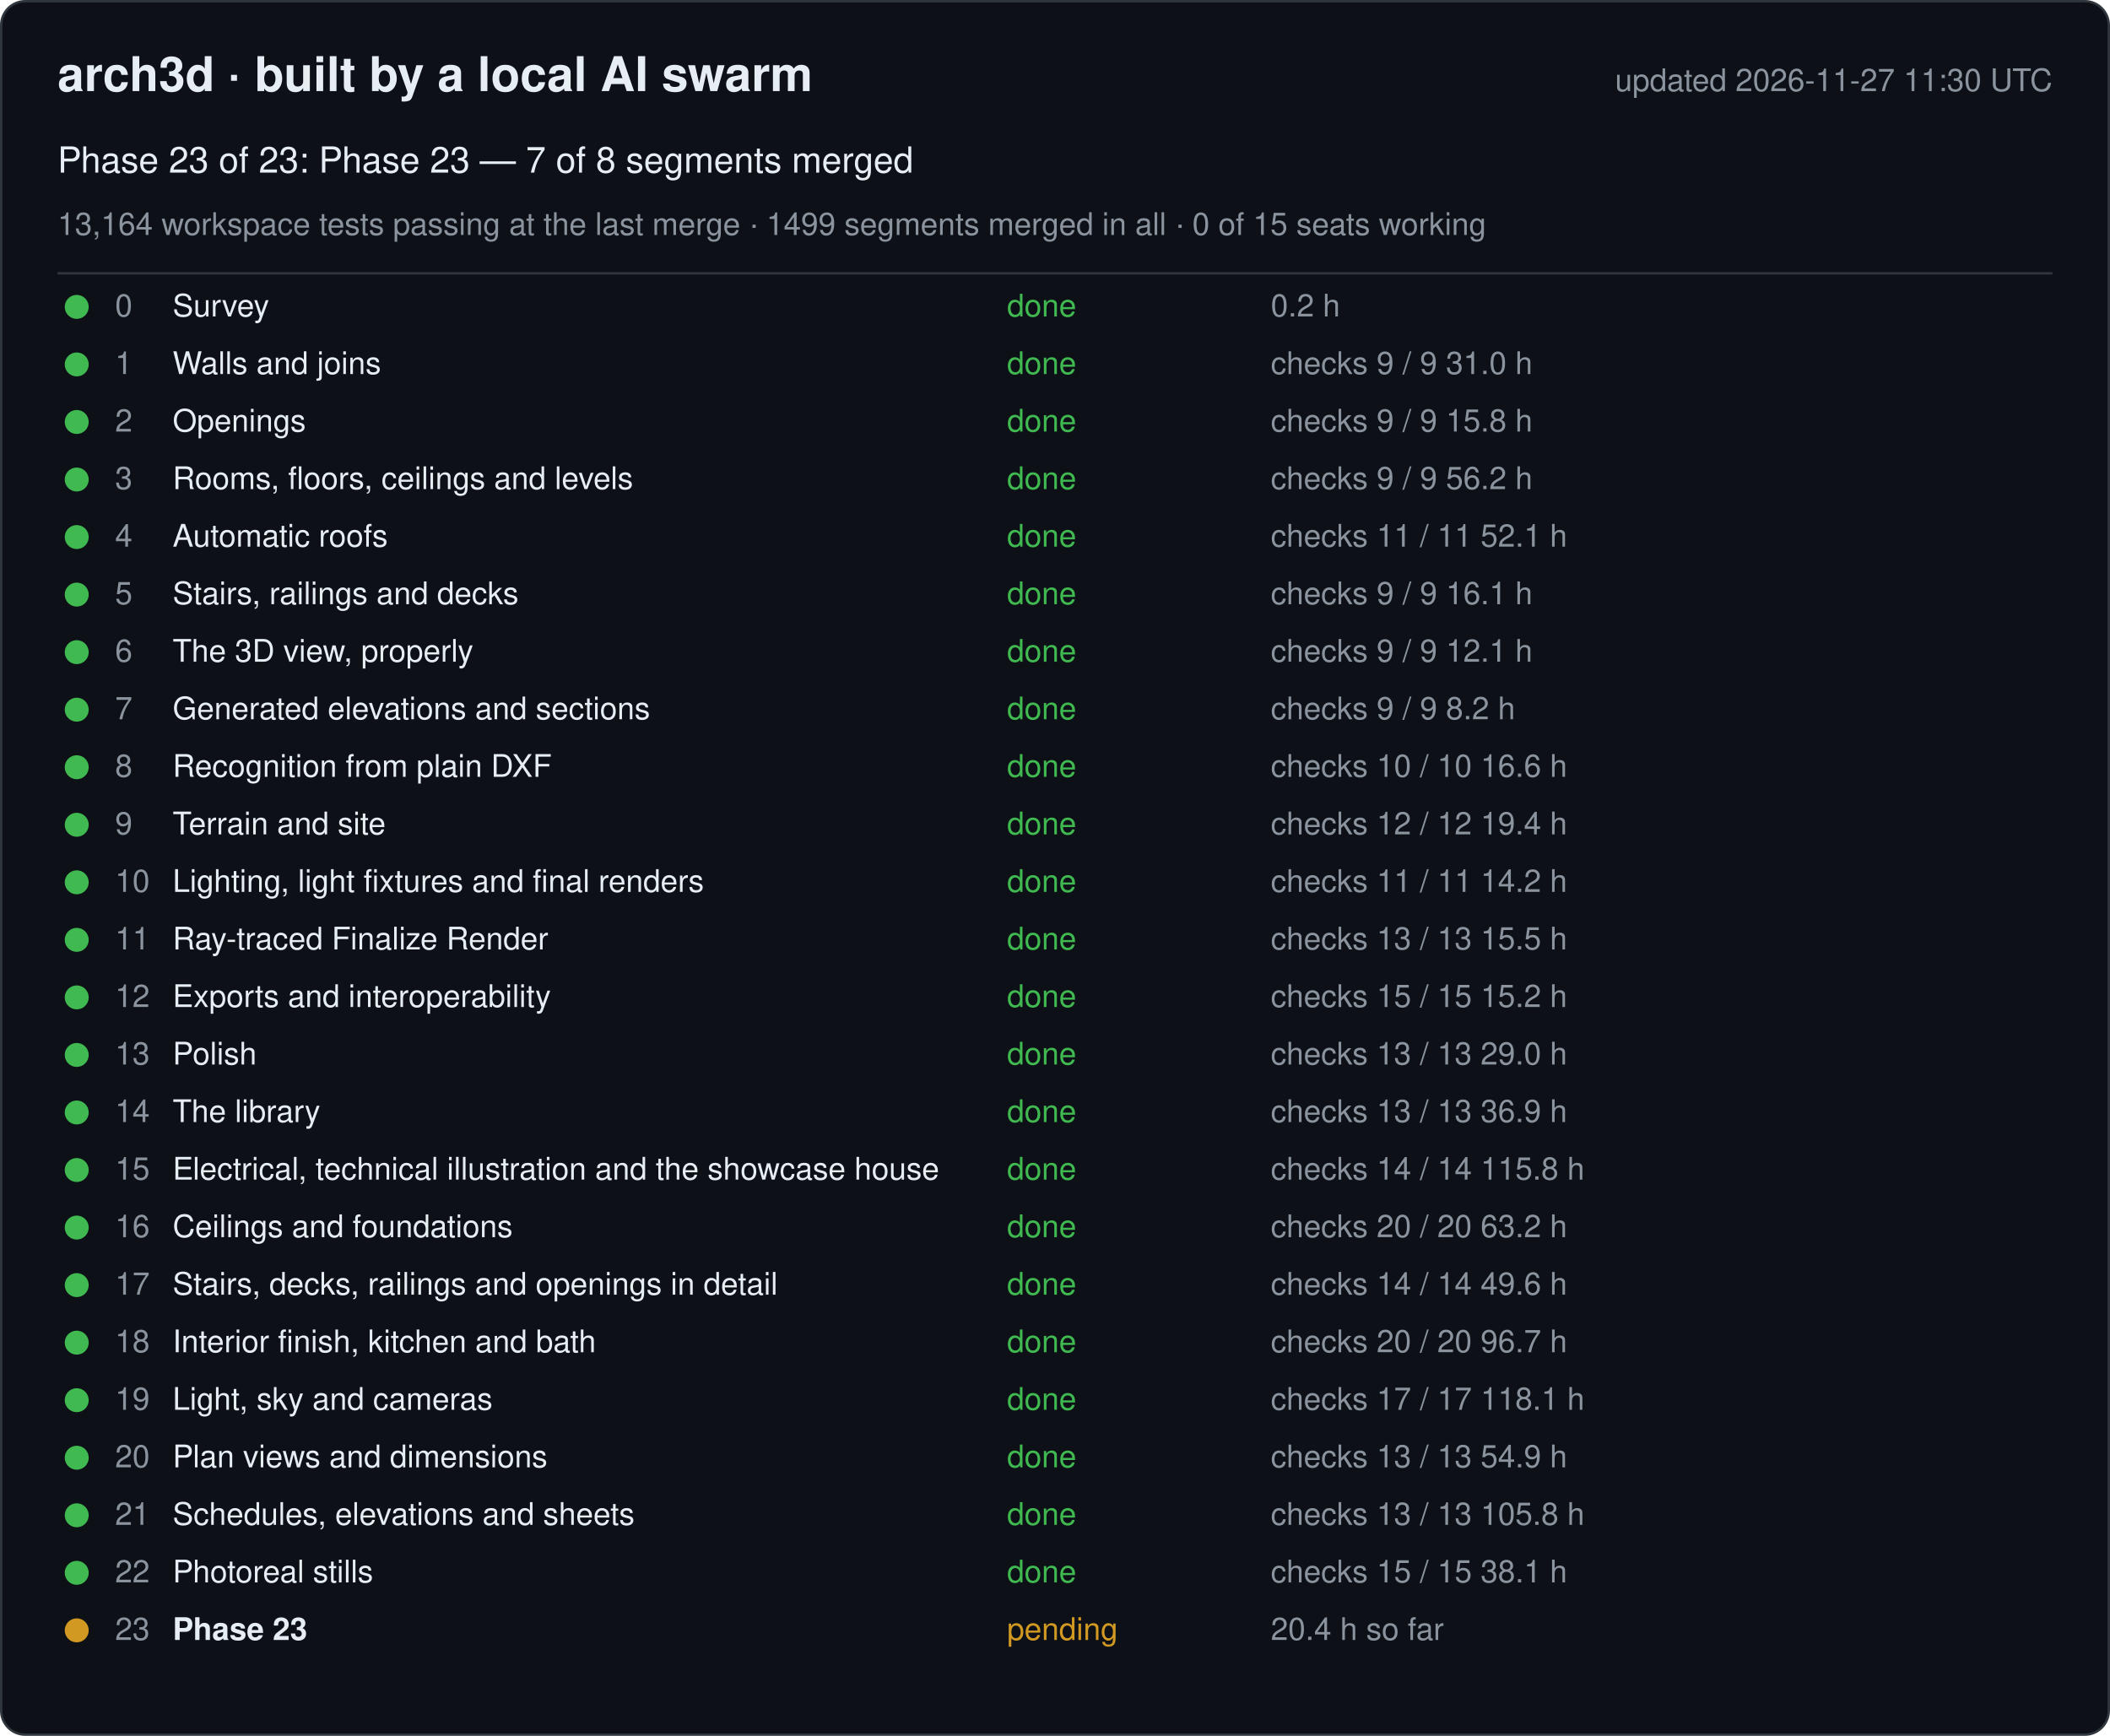
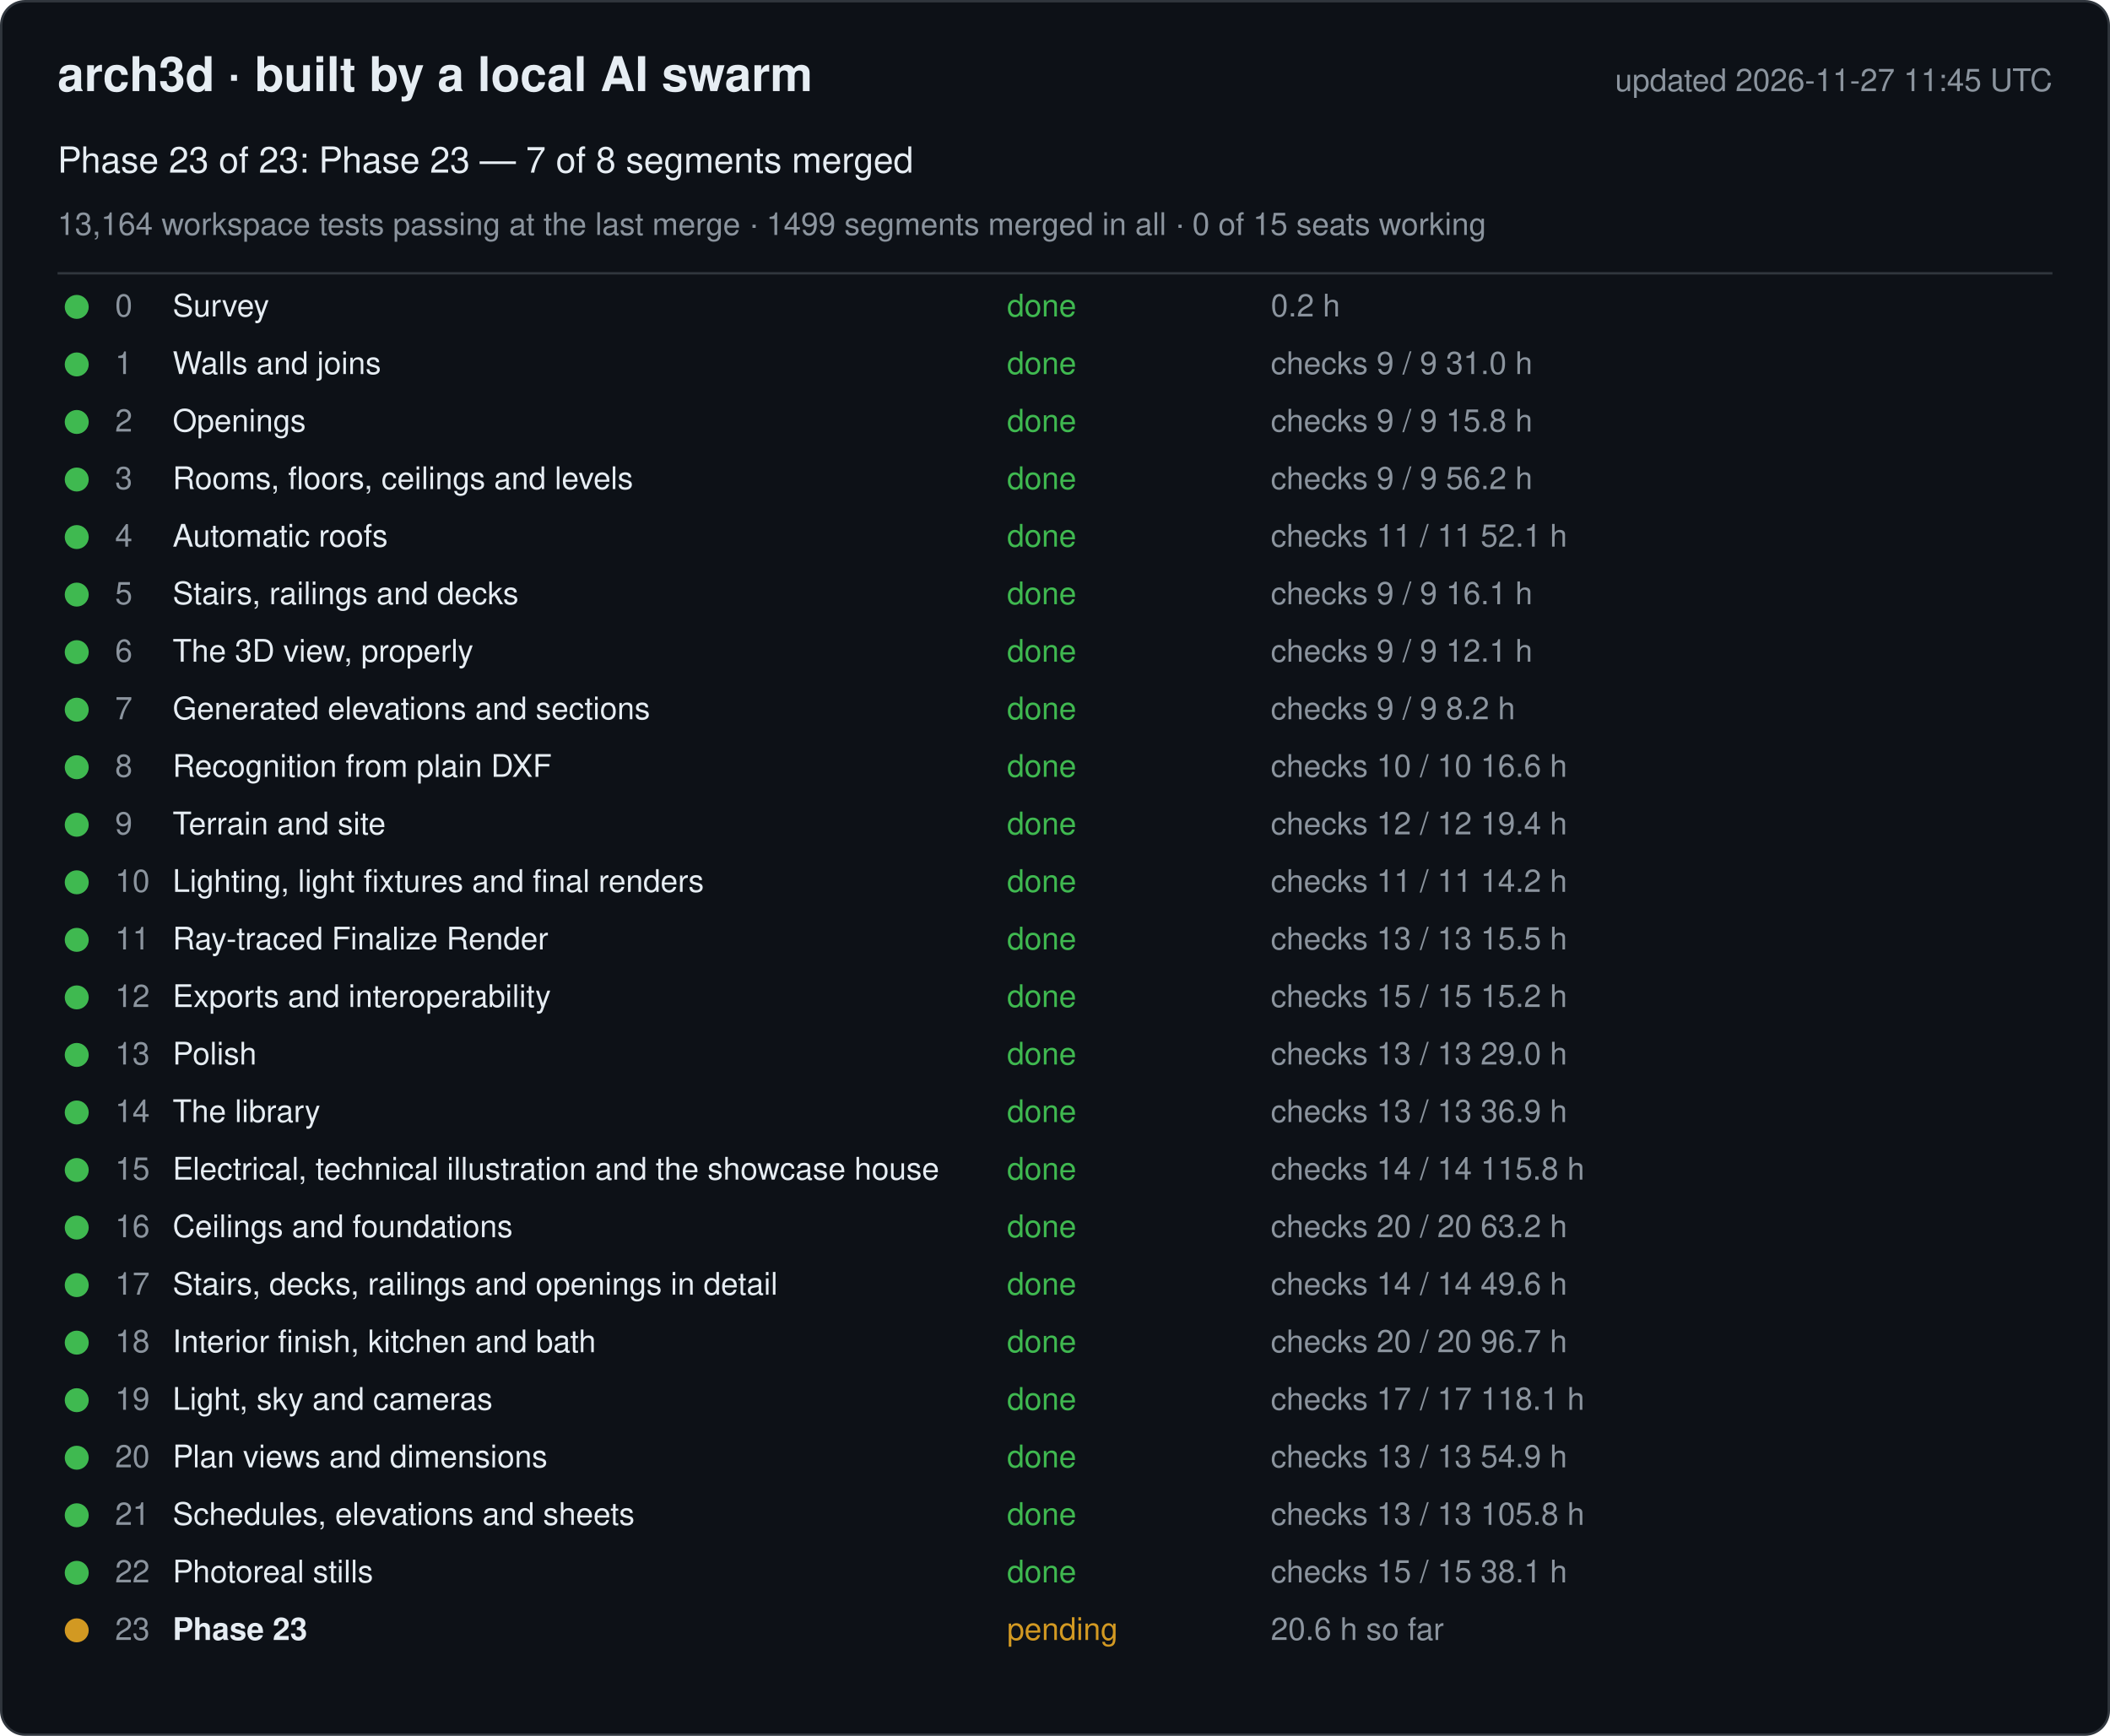
<svg xmlns="http://www.w3.org/2000/svg" width="880" height="724" viewBox="0 0 880 724" font-family="-apple-system, Segoe UI, Helvetica, Arial, sans-serif">
  <rect x="0.5" y="0.5" width="879" height="723" rx="10" fill="#0d1117" stroke="#30363d" />
  <text x="24" y="38" font-size="20" font-weight="600" fill="#e6edf3">arch3d · built by a local AI swarm</text>
-   <text x="856" y="38" font-size="13" fill="#8b949e" text-anchor="end">updated 2026-11-27 11:30 UTC</text>
+   <text x="856" y="38" font-size="13" fill="#8b949e" text-anchor="end">updated 2026-11-27 11:45 UTC</text>
  <text x="24" y="72" font-size="15" fill="#e6edf3">Phase 23 of 23: Phase 23 — 7 of 8 segments merged</text>
  <text x="24" y="98" font-size="13" fill="#8b949e">13,164 workspace tests passing at the last merge · 1499 segments merged in all · 0 of 15 seats working</text>
  <line x1="24" y1="114" x2="856" y2="114" stroke="#30363d" />
  <g data-phase="0">
    <circle cx="32" cy="128" r="5" fill="#3fb950" />
    <text x="48" y="132" font-size="13" fill="#8b949e">0</text>
    <text x="72" y="132" font-size="13" fill="#e6edf3">Survey</text>
    <text x="420" y="132" font-size="13" fill="#3fb950">done</text>
    <text x="530" y="132" font-size="13" fill="#8b949e">0.2 h</text>
  </g>
  <g data-phase="1">
    <circle cx="32" cy="152" r="5" fill="#3fb950" />
    <text x="48" y="156" font-size="13" fill="#8b949e">1</text>
    <text x="72" y="156" font-size="13" fill="#e6edf3">Walls and joins</text>
    <text x="420" y="156" font-size="13" fill="#3fb950">done</text>
    <text x="530" y="156" font-size="13" fill="#8b949e">checks 9 / 9   31.0 h</text>
  </g>
  <g data-phase="2">
    <circle cx="32" cy="176" r="5" fill="#3fb950" />
    <text x="48" y="180" font-size="13" fill="#8b949e">2</text>
    <text x="72" y="180" font-size="13" fill="#e6edf3">Openings</text>
    <text x="420" y="180" font-size="13" fill="#3fb950">done</text>
    <text x="530" y="180" font-size="13" fill="#8b949e">checks 9 / 9   15.8 h</text>
  </g>
  <g data-phase="3">
    <circle cx="32" cy="200" r="5" fill="#3fb950" />
    <text x="48" y="204" font-size="13" fill="#8b949e">3</text>
    <text x="72" y="204" font-size="13" fill="#e6edf3">Rooms, floors, ceilings and levels</text>
    <text x="420" y="204" font-size="13" fill="#3fb950">done</text>
    <text x="530" y="204" font-size="13" fill="#8b949e">checks 9 / 9   56.2 h</text>
  </g>
  <g data-phase="4">
    <circle cx="32" cy="224" r="5" fill="#3fb950" />
    <text x="48" y="228" font-size="13" fill="#8b949e">4</text>
    <text x="72" y="228" font-size="13" fill="#e6edf3">Automatic roofs</text>
    <text x="420" y="228" font-size="13" fill="#3fb950">done</text>
    <text x="530" y="228" font-size="13" fill="#8b949e">checks 11 / 11   52.1 h</text>
  </g>
  <g data-phase="5">
    <circle cx="32" cy="248" r="5" fill="#3fb950" />
    <text x="48" y="252" font-size="13" fill="#8b949e">5</text>
    <text x="72" y="252" font-size="13" fill="#e6edf3">Stairs, railings and decks</text>
    <text x="420" y="252" font-size="13" fill="#3fb950">done</text>
    <text x="530" y="252" font-size="13" fill="#8b949e">checks 9 / 9   16.1 h</text>
  </g>
  <g data-phase="6">
    <circle cx="32" cy="272" r="5" fill="#3fb950" />
    <text x="48" y="276" font-size="13" fill="#8b949e">6</text>
    <text x="72" y="276" font-size="13" fill="#e6edf3">The 3D view, properly</text>
    <text x="420" y="276" font-size="13" fill="#3fb950">done</text>
    <text x="530" y="276" font-size="13" fill="#8b949e">checks 9 / 9   12.1 h</text>
  </g>
  <g data-phase="7">
    <circle cx="32" cy="296" r="5" fill="#3fb950" />
    <text x="48" y="300" font-size="13" fill="#8b949e">7</text>
    <text x="72" y="300" font-size="13" fill="#e6edf3">Generated elevations and sections</text>
    <text x="420" y="300" font-size="13" fill="#3fb950">done</text>
    <text x="530" y="300" font-size="13" fill="#8b949e">checks 9 / 9   8.2 h</text>
  </g>
  <g data-phase="8">
    <circle cx="32" cy="320" r="5" fill="#3fb950" />
    <text x="48" y="324" font-size="13" fill="#8b949e">8</text>
    <text x="72" y="324" font-size="13" fill="#e6edf3">Recognition from plain DXF</text>
    <text x="420" y="324" font-size="13" fill="#3fb950">done</text>
    <text x="530" y="324" font-size="13" fill="#8b949e">checks 10 / 10   16.6 h</text>
  </g>
  <g data-phase="9">
    <circle cx="32" cy="344" r="5" fill="#3fb950" />
    <text x="48" y="348" font-size="13" fill="#8b949e">9</text>
    <text x="72" y="348" font-size="13" fill="#e6edf3">Terrain and site</text>
    <text x="420" y="348" font-size="13" fill="#3fb950">done</text>
    <text x="530" y="348" font-size="13" fill="#8b949e">checks 12 / 12   19.4 h</text>
  </g>
  <g data-phase="10">
    <circle cx="32" cy="368" r="5" fill="#3fb950" />
    <text x="48" y="372" font-size="13" fill="#8b949e">10</text>
    <text x="72" y="372" font-size="13" fill="#e6edf3">Lighting, light fixtures and final renders</text>
    <text x="420" y="372" font-size="13" fill="#3fb950">done</text>
    <text x="530" y="372" font-size="13" fill="#8b949e">checks 11 / 11   14.2 h</text>
  </g>
  <g data-phase="11">
    <circle cx="32" cy="392" r="5" fill="#3fb950" />
    <text x="48" y="396" font-size="13" fill="#8b949e">11</text>
    <text x="72" y="396" font-size="13" fill="#e6edf3">Ray-traced Finalize Render</text>
    <text x="420" y="396" font-size="13" fill="#3fb950">done</text>
    <text x="530" y="396" font-size="13" fill="#8b949e">checks 13 / 13   15.5 h</text>
  </g>
  <g data-phase="12">
    <circle cx="32" cy="416" r="5" fill="#3fb950" />
    <text x="48" y="420" font-size="13" fill="#8b949e">12</text>
    <text x="72" y="420" font-size="13" fill="#e6edf3">Exports and interoperability</text>
    <text x="420" y="420" font-size="13" fill="#3fb950">done</text>
    <text x="530" y="420" font-size="13" fill="#8b949e">checks 15 / 15   15.2 h</text>
  </g>
  <g data-phase="13">
    <circle cx="32" cy="440" r="5" fill="#3fb950" />
    <text x="48" y="444" font-size="13" fill="#8b949e">13</text>
    <text x="72" y="444" font-size="13" fill="#e6edf3">Polish</text>
    <text x="420" y="444" font-size="13" fill="#3fb950">done</text>
    <text x="530" y="444" font-size="13" fill="#8b949e">checks 13 / 13   29.0 h</text>
  </g>
  <g data-phase="14">
    <circle cx="32" cy="464" r="5" fill="#3fb950" />
    <text x="48" y="468" font-size="13" fill="#8b949e">14</text>
    <text x="72" y="468" font-size="13" fill="#e6edf3">The library</text>
    <text x="420" y="468" font-size="13" fill="#3fb950">done</text>
    <text x="530" y="468" font-size="13" fill="#8b949e">checks 13 / 13   36.9 h</text>
  </g>
  <g data-phase="15">
    <circle cx="32" cy="488" r="5" fill="#3fb950" />
    <text x="48" y="492" font-size="13" fill="#8b949e">15</text>
    <text x="72" y="492" font-size="13" fill="#e6edf3">Electrical, technical illustration and the showcase house</text>
    <text x="420" y="492" font-size="13" fill="#3fb950">done</text>
    <text x="530" y="492" font-size="13" fill="#8b949e">checks 14 / 14   115.8 h</text>
  </g>
  <g data-phase="16">
    <circle cx="32" cy="512" r="5" fill="#3fb950" />
    <text x="48" y="516" font-size="13" fill="#8b949e">16</text>
    <text x="72" y="516" font-size="13" fill="#e6edf3">Ceilings and foundations</text>
    <text x="420" y="516" font-size="13" fill="#3fb950">done</text>
    <text x="530" y="516" font-size="13" fill="#8b949e">checks 20 / 20   63.2 h</text>
  </g>
  <g data-phase="17">
    <circle cx="32" cy="536" r="5" fill="#3fb950" />
    <text x="48" y="540" font-size="13" fill="#8b949e">17</text>
    <text x="72" y="540" font-size="13" fill="#e6edf3">Stairs, decks, railings and openings in detail</text>
    <text x="420" y="540" font-size="13" fill="#3fb950">done</text>
    <text x="530" y="540" font-size="13" fill="#8b949e">checks 14 / 14   49.6 h</text>
  </g>
  <g data-phase="18">
    <circle cx="32" cy="560" r="5" fill="#3fb950" />
    <text x="48" y="564" font-size="13" fill="#8b949e">18</text>
    <text x="72" y="564" font-size="13" fill="#e6edf3">Interior finish, kitchen and bath</text>
    <text x="420" y="564" font-size="13" fill="#3fb950">done</text>
    <text x="530" y="564" font-size="13" fill="#8b949e">checks 20 / 20   96.7 h</text>
  </g>
  <g data-phase="19">
    <circle cx="32" cy="584" r="5" fill="#3fb950" />
    <text x="48" y="588" font-size="13" fill="#8b949e">19</text>
    <text x="72" y="588" font-size="13" fill="#e6edf3">Light, sky and cameras</text>
    <text x="420" y="588" font-size="13" fill="#3fb950">done</text>
    <text x="530" y="588" font-size="13" fill="#8b949e">checks 17 / 17   118.1 h</text>
  </g>
  <g data-phase="20">
    <circle cx="32" cy="608" r="5" fill="#3fb950" />
    <text x="48" y="612" font-size="13" fill="#8b949e">20</text>
    <text x="72" y="612" font-size="13" fill="#e6edf3">Plan views and dimensions</text>
    <text x="420" y="612" font-size="13" fill="#3fb950">done</text>
    <text x="530" y="612" font-size="13" fill="#8b949e">checks 13 / 13   54.9 h</text>
  </g>
  <g data-phase="21">
    <circle cx="32" cy="632" r="5" fill="#3fb950" />
    <text x="48" y="636" font-size="13" fill="#8b949e">21</text>
    <text x="72" y="636" font-size="13" fill="#e6edf3">Schedules, elevations and sheets</text>
    <text x="420" y="636" font-size="13" fill="#3fb950">done</text>
    <text x="530" y="636" font-size="13" fill="#8b949e">checks 13 / 13   105.8 h</text>
  </g>
  <g data-phase="22">
    <circle cx="32" cy="656" r="5" fill="#3fb950" />
    <text x="48" y="660" font-size="13" fill="#8b949e">22</text>
    <text x="72" y="660" font-size="13" fill="#e6edf3">Photoreal stills</text>
    <text x="420" y="660" font-size="13" fill="#3fb950">done</text>
    <text x="530" y="660" font-size="13" fill="#8b949e">checks 15 / 15   38.1 h</text>
  </g>
  <g data-phase="23">
    <circle cx="32" cy="680" r="5" fill="#d29922" />
    <text x="48" y="684" font-size="13" fill="#8b949e">23</text>
    <text x="72" y="684" font-size="13" fill="#e6edf3" font-weight="600">Phase 23</text>
    <text x="420" y="684" font-size="13" fill="#d29922">pending</text>
-     <text x="530" y="684" font-size="13" fill="#8b949e">20.4 h so far</text>
+     <text x="530" y="684" font-size="13" fill="#8b949e">20.6 h so far</text>
  </g>
</svg>
